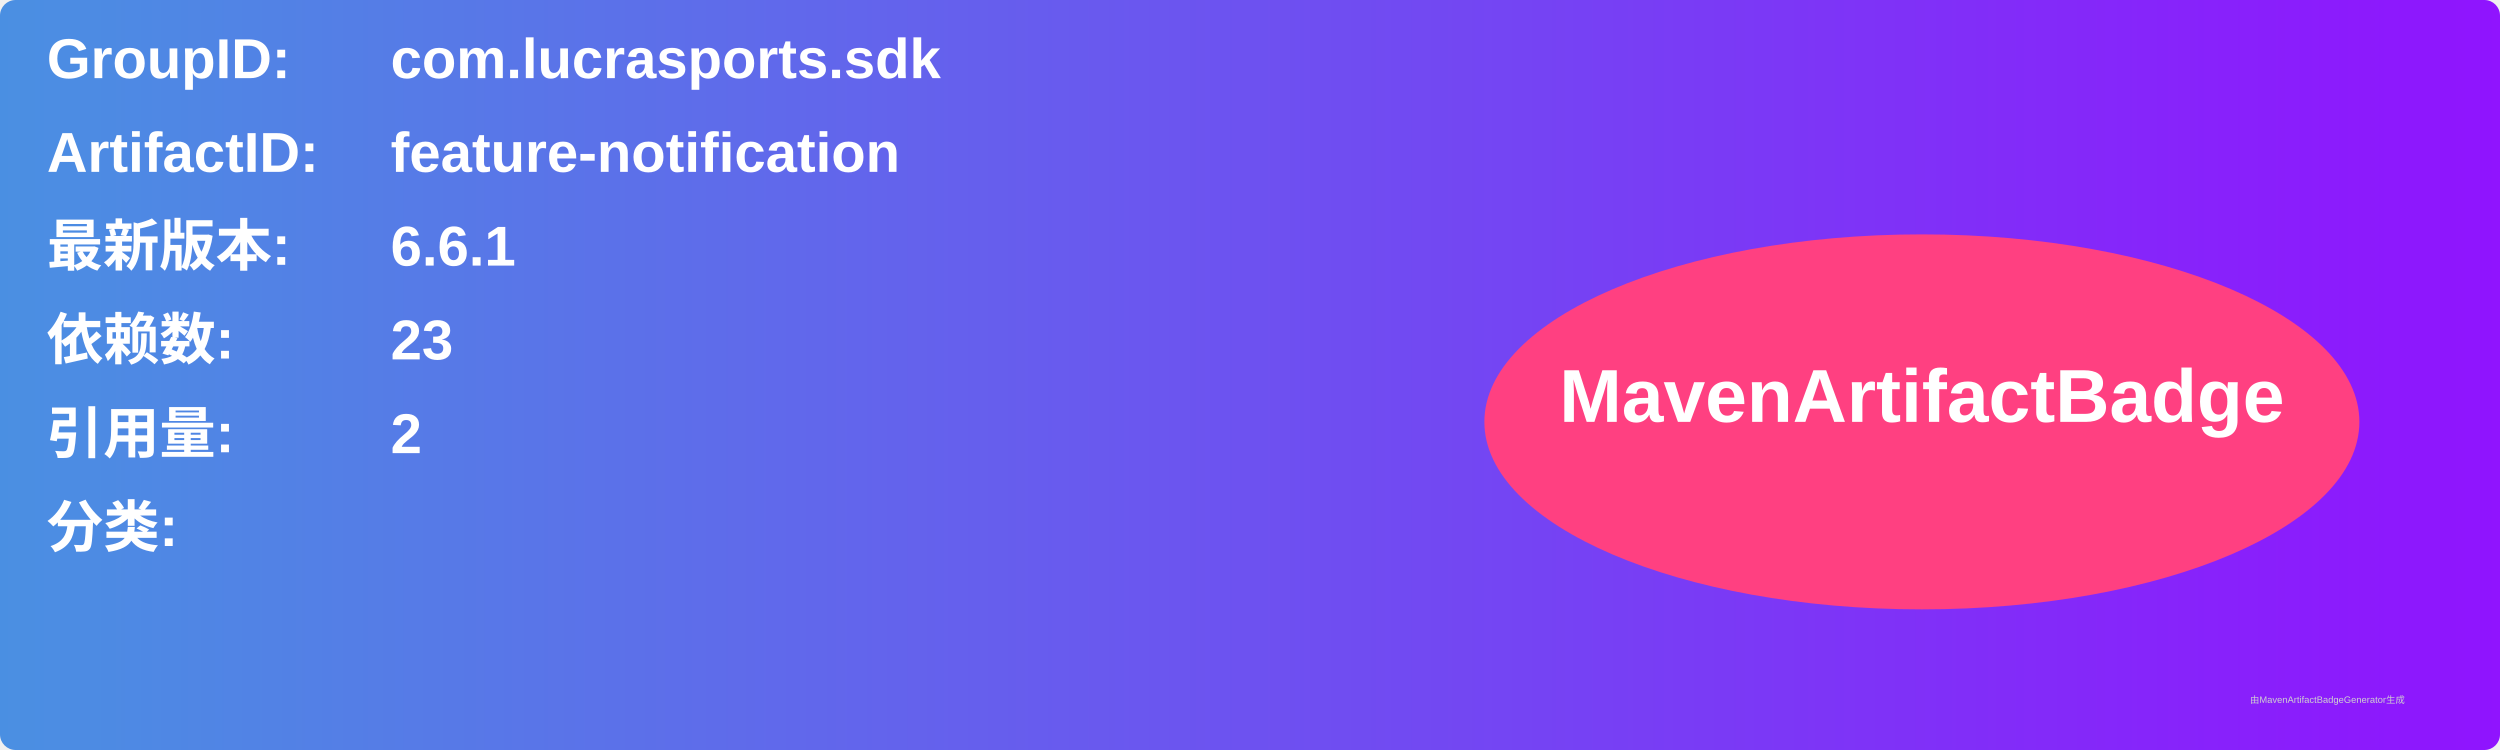
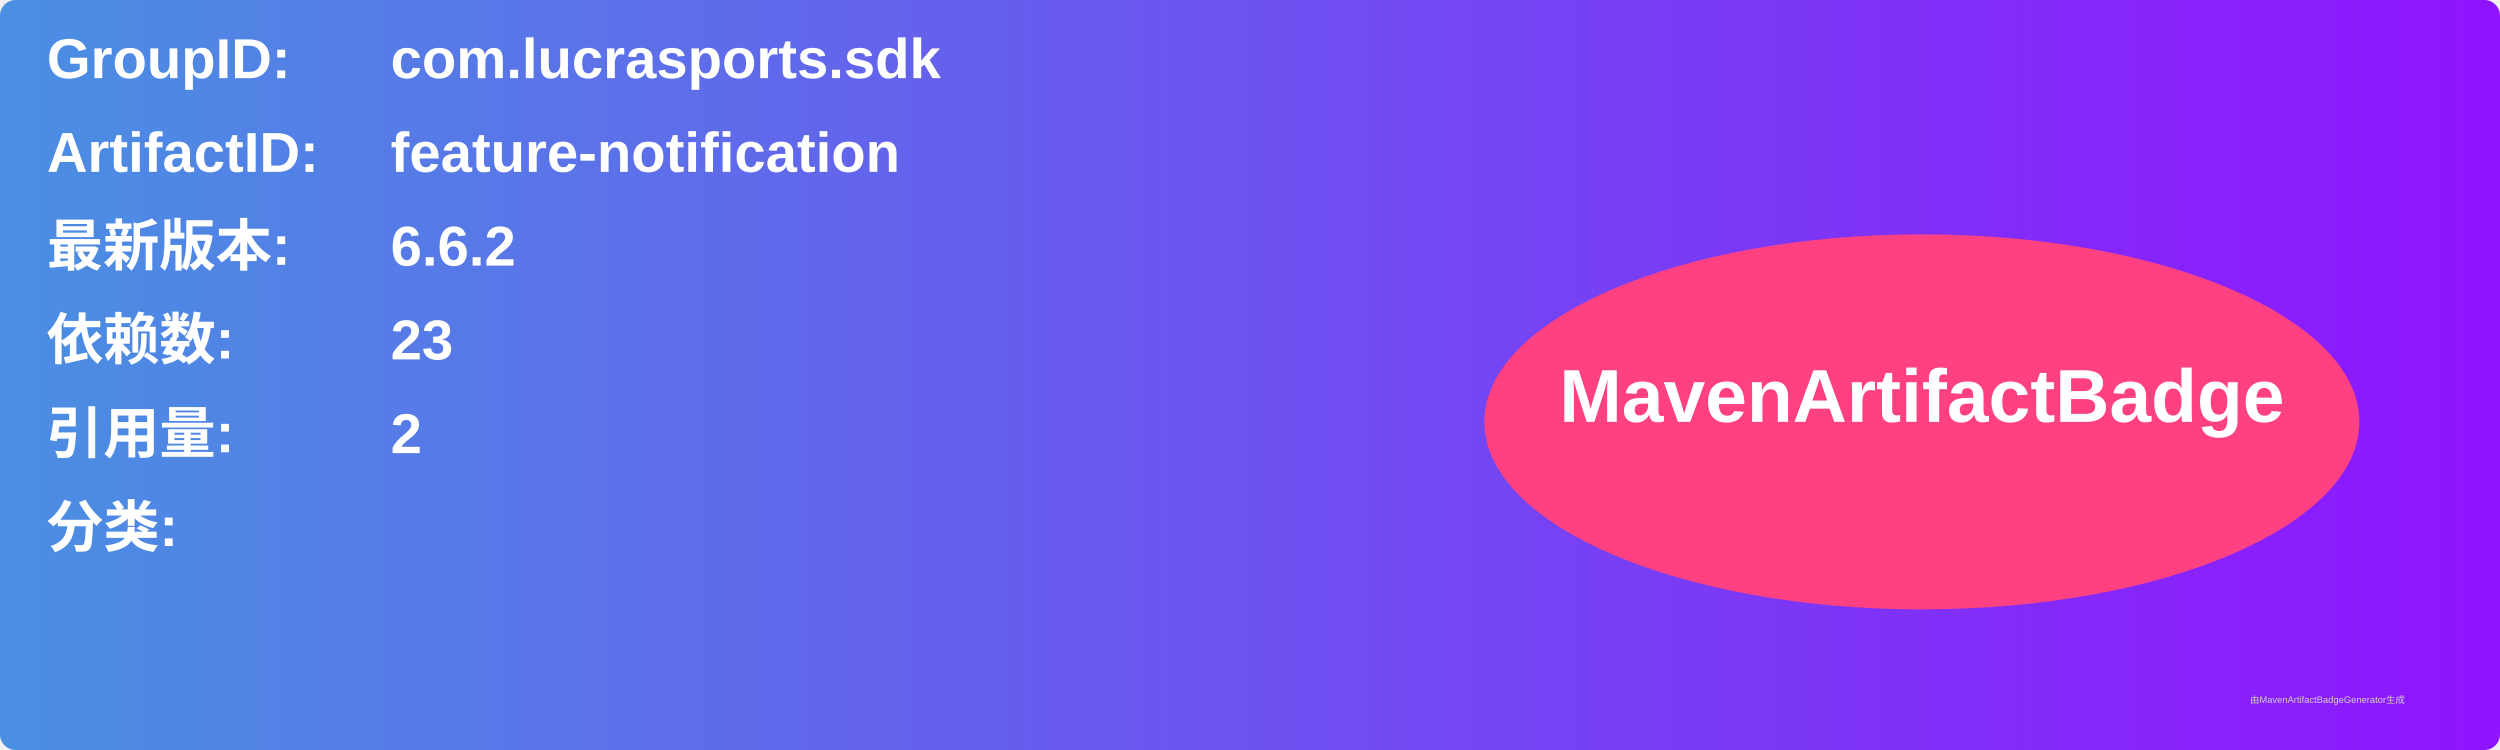
<svg xmlns="http://www.w3.org/2000/svg" width="800" height="240" viewBox="0 0 800 240">
  <linearGradient id="grad" x1="0%" y1="0%" x2="100%" y2="0%">
    <stop offset="0%" stop-color="#4a90e2" />
    <stop offset="100%" stop-color="#9013fe" />
  </linearGradient>
  <rect width="100%" height="100%" rx="5" ry="5" fill="url(#grad)" />
  <g transform="translate(15, 15)">
    <text x="0" y="10" font-family="Arial" font-size="18" fill="white" font-weight="bold" width="260">GroupID:</text>
    <text x="110" y="10" font-family="Arial" font-size="18" fill="white" font-weight="bold" width="460">com.lucrasports.sdk</text>
    <text x="0" y="40" font-family="Arial" font-size="18" fill="white" font-weight="bold" width="260">ArtifactID:</text>
    <text x="110" y="40" font-family="Arial" font-size="18" fill="white" font-weight="bold" width="460">feature-notification</text>
    <text x="0" y="70" font-family="Arial" font-size="18" fill="white" font-weight="bold">最新版本:</text>
    <text x="110" y="70" font-family="Arial" font-size="18" fill="white" font-weight="bold">
-       <tspan font-weight="bold">6.6.1</tspan>
+       <tspan font-weight="bold">6.6.2</tspan>
    </text>
    <text x="0" y="100" font-family="Arial" font-size="18" fill="white" font-weight="bold">依赖数: </text>
    <text x="110" y="100" font-family="Arial" font-size="18" fill="white">
      <tspan font-weight="bold">23</tspan>
    </text>
    <text x="0" y="130" font-family="Arial" font-size="18" fill="white" font-weight="bold">引用量: </text>
    <text x="110" y="130" font-family="Arial" font-size="18" fill="white">
      <tspan font-weight="bold">2</tspan>
    </text>
    <text x="0" y="160" font-family="Arial" font-size="18" fill="white" font-weight="bold">分类:</text>
    <text x="10" y="190" font-family="Arial" font-size="10" fill="white">
      <tspan font-weight="bold" />
    </text>
    <ellipse cx="600" cy="120" rx="140" ry="60" fill="#ff4081" />
    <text x="600" y="120" text-anchor="middle" font-family="Arial" font-size="24" fill="white" font-weight="bold">MavenArtifactBadge</text>
  </g>
  <text x="720" y="225" font-family="Arial" font-size="3" fill="#d0d0d0">由MavenArtifactBadgeGenerator生成</text>
</svg>
